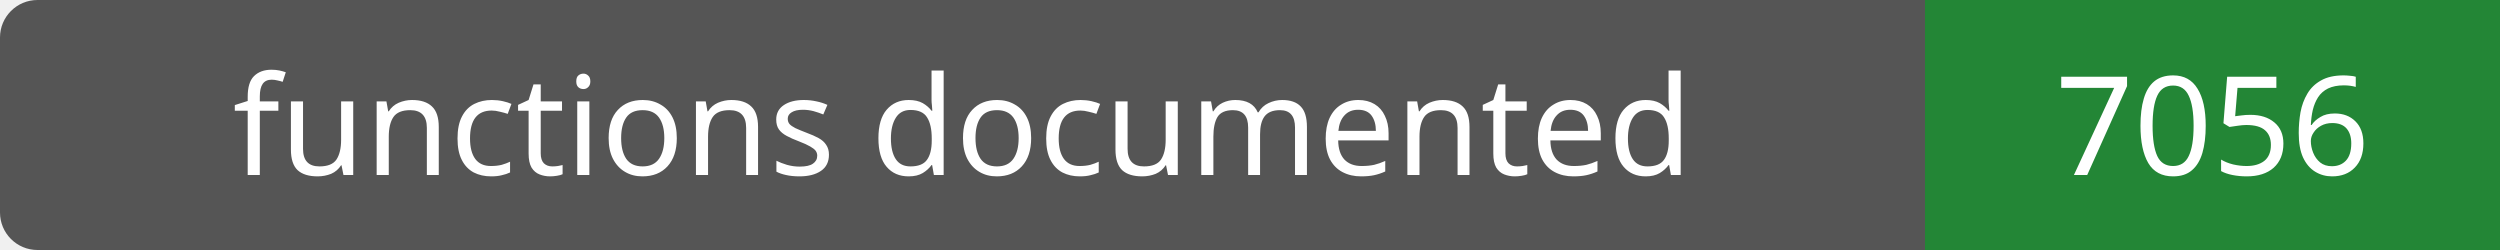
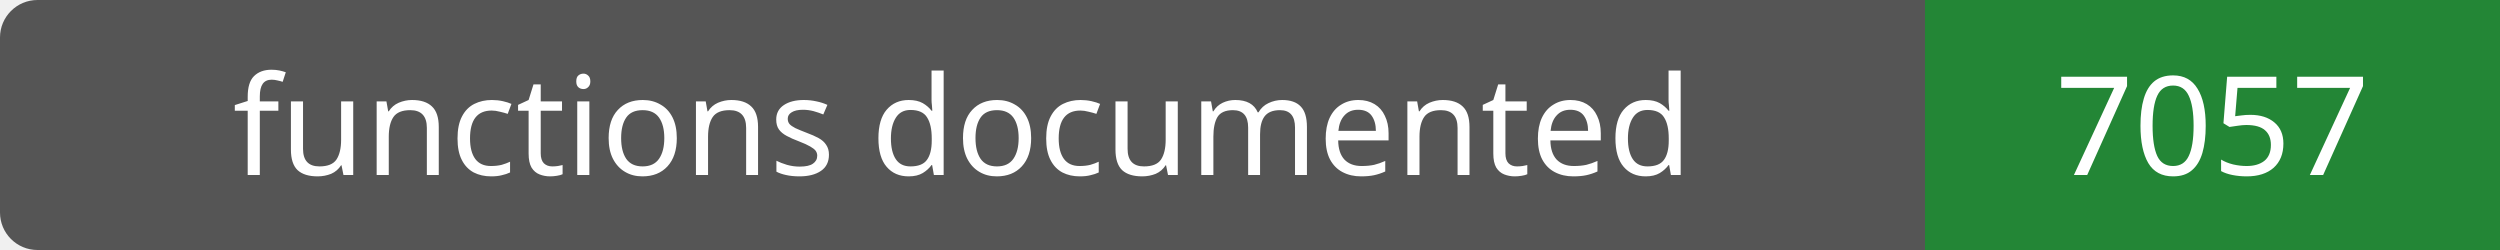
- <svg xmlns="http://www.w3.org/2000/svg" width="200" height="20" role="img" aria-label="functions documented: 7056">
+ <svg xmlns="http://www.w3.org/2000/svg" width="200" height="20" role="img" aria-label="functions documented: 7057">
  <rect width="200" height="20" rx="3" fill="#555" />
  <path fill="#238636" d="M154 0h46v20H154z" />
  <g fill="#fff" text-anchor="middle" font-family="Verdana,sans-serif" font-size="11">
    <text x="77.0" y="14">functions documented</text>
-     <text x="177.0" y="14">7056</text>
+     <text x="177.0" y="14">7057</text>
  </g>
</svg>
